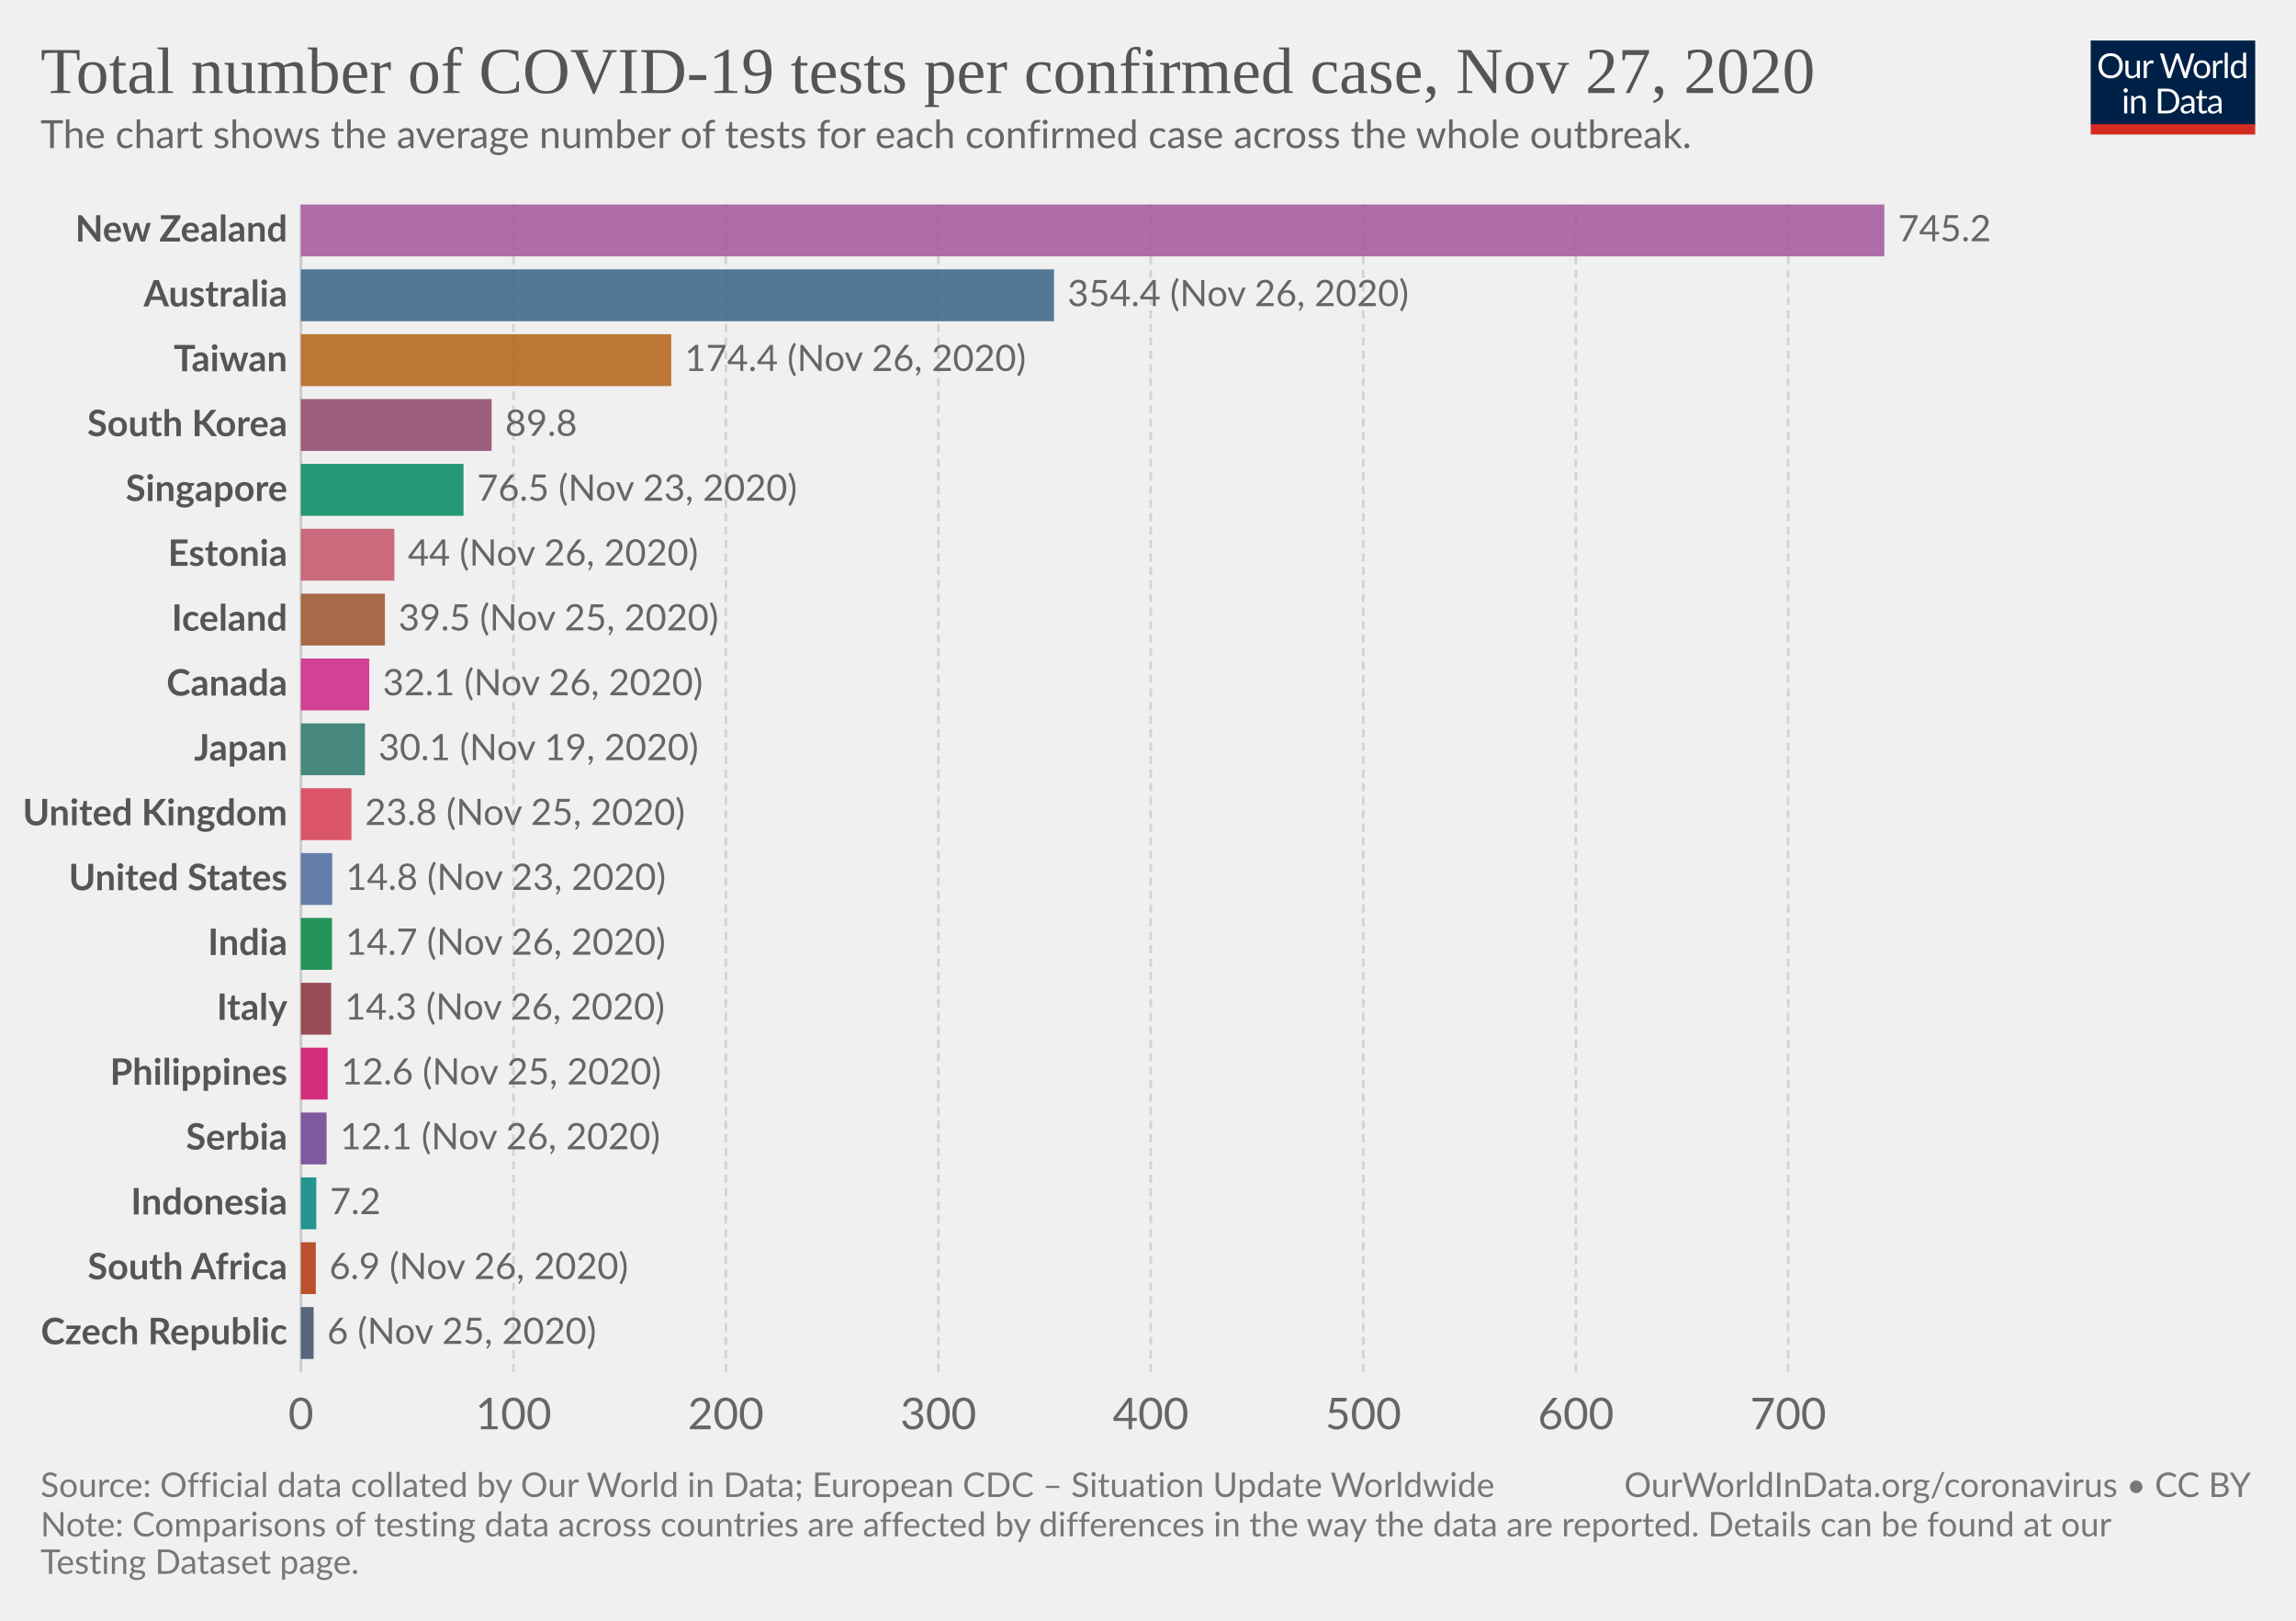
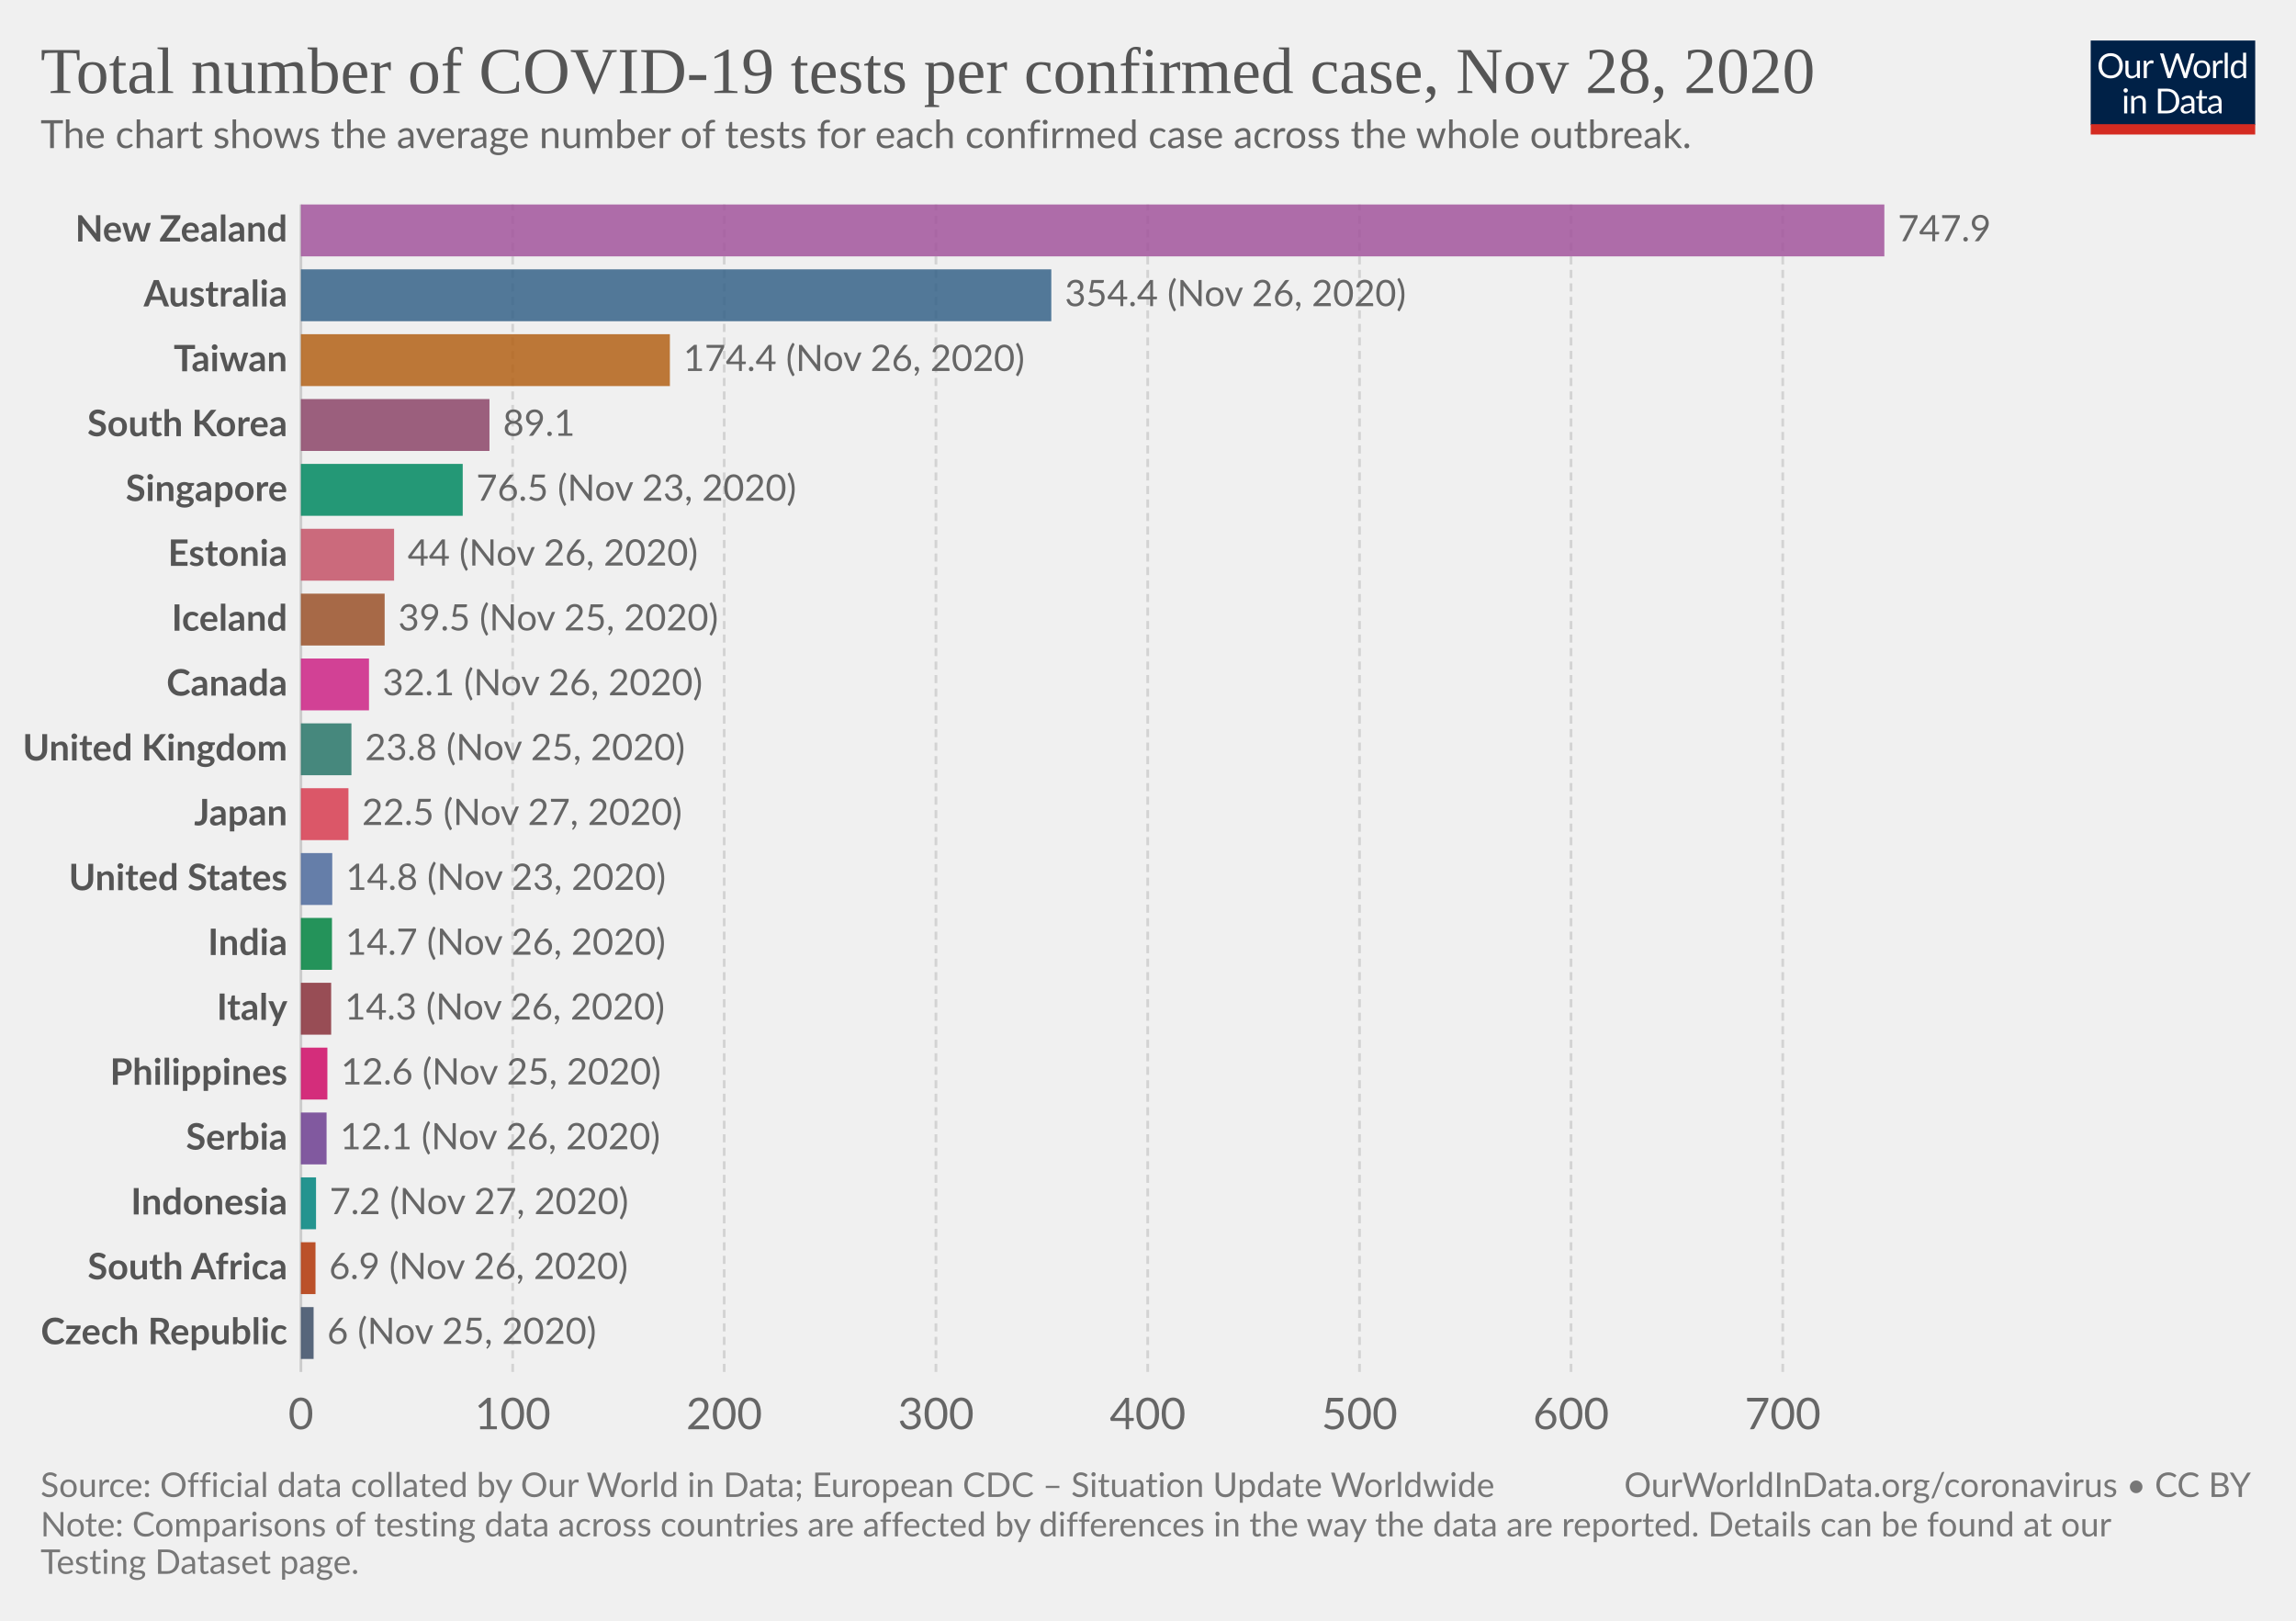
<svg xmlns="http://www.w3.org/2000/svg" version="1.1" style="background-color:#fff;-webkit-font-smoothing:antialiased" width="850" height="600" viewBox="0 0 850 600" font-family="Lato,'Helvetica Neue',Helvetica,Arial,sans-serif" font-size="18" text-rendering="optimizeLegibility">
  <g class="HeaderView">
    <g transform="matrix(.29 0 0 .29 774 15)">
      <svg width="210" height="120" viewBox="0 0 210 120" fill="none">
        <g clip-path="url(#clip0)">
          <path d="M0 0h210v107.89H0V0z" fill="#002147" />
          <path d="M40.98 32.25c0 2.36-.38 4.53-1.12 6.51a14.26 14.26 0 01-8.1 8.4c-1.9.78-4.02 1.17-6.34 1.17a16.6 16.6 0 01-6.33-1.17 14.31 14.31 0 01-8.08-8.4 18.29 18.29 0 01-1.12-6.51c0-2.36.38-4.53 1.12-6.5a14.32 14.32 0 018.07-8.44c1.92-.8 4.03-1.19 6.34-1.19 2.32 0 4.43.4 6.34 1.19 1.92.8 3.56 1.9 4.93 3.34a14.87 14.87 0 013.17 5.1 18.1 18.1 0 011.12 6.5zm-4.38 0c0-1.94-.26-3.68-.8-5.22a10.91 10.91 0 00-2.24-3.89 9.68 9.68 0 00-3.52-2.46 11.95 11.95 0 00-4.62-.86c-1.68 0-3.21.28-4.6.86a9.88 9.88 0 00-3.54 2.46 10.91 10.91 0 00-2.24 3.9c-.53 1.53-.8 3.27-.8 5.2 0 1.94.27 3.68.8 5.22a11.17 11.17 0 002.24 3.9 10.01 10.01 0 003.55 2.44c1.38.56 2.9.83 4.6.83 1.7 0 3.24-.27 4.61-.83a9.8 9.8 0 003.52-2.44 11.17 11.17 0 002.25-3.9c.53-1.54.8-3.28.8-5.21zm26.22-6.54V48H60.5c-.56 0-.9-.27-1.05-.81l-.31-2.4a12.45 12.45 0 01-3.26 2.6c-1.2.64-2.58.96-4.13.96-1.22 0-2.3-.2-3.24-.6a6.52 6.52 0 01-2.33-1.7 7.37 7.37 0 01-1.43-2.67c-.3-1.04-.46-2.2-.46-3.45V25.7h3.91v14.22c0 1.68.38 2.99 1.15 3.91.77.93 1.96 1.39 3.54 1.39 1.16 0 2.24-.27 3.23-.82a10.42 10.42 0 002.8-2.28V25.7h3.91zm8.61 4.47a9.94 9.94 0 012.6-3.56 5.64 5.64 0 013.76-1.3c.47 0 .92.05 1.34.15.44.1.83.27 1.17.49l-.3 2.92c-.09.37-.3.55-.66.55-.2 0-.5-.04-.9-.13a6.21 6.21 0 00-3.24.18c-.54.2-1.03.5-1.47.92-.42.4-.81.9-1.17 1.5-.33.58-.64 1.26-.92 2.02V48H67.7V25.71h2.25c.42 0 .72.08.88.25.16.16.27.44.33.83l.26 3.39zm61.16-13.7L122.75 48h-3.82l-7.99-24.05a21.95 21.95 0 01-.42-1.58 38.36 38.36 0 01-.44 1.58L102.05 48h-3.83L88.4 16.47h3.54c.38 0 .7.1.95.29.26.2.43.43.5.73l6.52 21.9c.1.4.2.83.28 1.28.1.46.2.94.29 1.46l.3-1.46c.12-.47.25-.9.38-1.27l7.41-21.91c.1-.25.26-.48.51-.69.27-.22.58-.33.95-.33h1.23c.38 0 .69.1.92.29.24.2.41.43.53.73l7.4 21.9a28.4 28.4 0 01.68 2.62 29.52 29.52 0 01.52-2.61l6.54-21.91c.07-.27.23-.5.48-.7.27-.21.58-.32.95-.32h3.32zm9.35 8.88c1.63 0 3.1.27 4.4.82a9.43 9.43 0 015.46 5.94c.5 1.4.74 2.98.74 4.73 0 1.76-.25 3.34-.74 4.75a9.43 9.43 0 01-5.46 5.92c-1.3.52-2.77.79-4.4.79-1.64 0-3.12-.27-4.44-.8a9.42 9.42 0 01-3.35-2.3c-.92-1-1.63-2.2-2.13-3.61-.49-1.41-.73-3-.73-4.75s.24-3.33.73-4.73c.5-1.43 1.2-2.64 2.13-3.63a9.4 9.4 0 013.35-2.31c1.32-.55 2.8-.82 4.44-.82zm0 19.89c2.2 0 3.84-.73 4.93-2.2 1.08-1.48 1.63-3.54 1.63-6.18 0-2.66-.55-4.72-1.63-6.2-1.09-1.49-2.73-2.23-4.93-2.23-1.12 0-2.09.2-2.93.57a5.7 5.7 0 00-2.06 1.65 7.5 7.5 0 00-1.24 2.67c-.26 1.04-.4 2.22-.4 3.54 0 2.64.55 4.7 1.64 6.18 1.1 1.47 2.76 2.2 4.99 2.2zm17.97-15.07a9.94 9.94 0 012.6-3.56 5.64 5.64 0 013.76-1.3c.47 0 .91.05 1.34.15.44.1.83.27 1.16.49l-.28 2.92c-.09.37-.31.55-.66.55-.2 0-.5-.04-.9-.13a6.2 6.2 0 00-3.24.18c-.54.2-1.03.5-1.47.92-.43.4-.82.9-1.17 1.5a13.1 13.1 0 00-.92 2.02V48h-3.94V25.71h2.24c.43 0 .72.08.88.25.17.16.28.44.33.83l.27 3.39zm15.04-14.59V48h-3.92V15.6h3.92zm19.55 15.43a6.22 6.22 0 00-2.38-2.05 6.7 6.7 0 00-2.86-.6c-2.07 0-3.66.75-4.77 2.23-1.12 1.48-1.68 3.6-1.68 6.33 0 1.46.13 2.7.38 3.74a7.29 7.29 0 001.1 2.56 4.35 4.35 0 001.78 1.45c.7.3 1.5.46 2.4.46 1.29 0 2.41-.3 3.36-.88a9.6 9.6 0 002.67-2.49V31.02zm3.91-15.43V48h-2.33c-.56 0-.9-.27-1.06-.81l-.35-2.71a12.13 12.13 0 01-3.25 2.77 8.28 8.28 0 01-4.23 1.06 7.31 7.31 0 01-6.14-2.9c-.73-.96-1.3-2.15-1.69-3.57a18.35 18.35 0 01.07-9.48 11.29 11.29 0 011.89-3.7 8.7 8.7 0 017.06-3.34 7.96 7.96 0 016.12 2.62V15.59h3.91zM46.61 70.71V93H42.7V70.71h3.91zm.84-7c0 .39-.08.75-.24 1.09a2.81 2.81 0 01-1.52 1.47 2.67 2.67 0 01-2.16 0 2.9 2.9 0 01-1.45-1.47 2.67 2.67 0 010-2.16c.15-.35.35-.65.6-.9.25-.27.53-.47.85-.62a2.67 2.67 0 012.16 0c.35.15.65.35.9.62.27.25.47.55.62.9.16.34.24.7.24 1.08zm7.97 10.24c.49-.54 1-1.04 1.54-1.48a9.85 9.85 0 013.66-1.84 8.96 8.96 0 015.43.35c.94.4 1.72.97 2.33 1.71a7.36 7.36 0 011.43 2.67c.32 1.04.49 2.19.49 3.45V93h-3.94V78.81c0-1.69-.4-3-1.17-3.92-.76-.93-1.93-1.4-3.5-1.4a6.6 6.6 0 00-3.25.83c-1 .56-1.92 1.31-2.77 2.27V93h-3.94V70.71h2.35c.56 0 .9.28 1.04.82l.3 2.42zm57.7 3.3c0 2.36-.37 4.5-1.11 6.44a14.3 14.3 0 01-3.17 4.98 14.1 14.1 0 01-4.93 3.2c-1.9.76-4.02 1.13-6.33 1.13H85.8V61.47h11.77c2.31 0 4.42.39 6.33 1.15a13.8 13.8 0 018.1 8.18 17.75 17.75 0 011.12 6.45zm-4.37 0c0-1.94-.26-3.67-.8-5.2a10.94 10.94 0 00-2.23-3.87 9.57 9.57 0 00-3.53-2.42 12.23 12.23 0 00-4.61-.83h-7.5v24.62h7.5c1.7 0 3.24-.28 4.61-.84a9.7 9.7 0 003.53-2.4 10.94 10.94 0 002.24-3.87c.53-1.53.8-3.26.8-5.2zm19.8 5.72c-1.8.06-3.34.2-4.62.44-1.26.22-2.3.51-3.1.88-.8.36-1.37.8-1.74 1.3-.35.5-.53 1.05-.53 1.67 0 .58.1 1.1.3 1.52a3 3 0 00.76 1.05c.34.27.73.46 1.17.6.45.11.94.17 1.45.17a7.28 7.28 0 003.5-.81 11.95 11.95 0 002.82-2.2v-4.62zm-12.65-9.11a12.73 12.73 0 013.98-2.66c1.43-.59 3-.88 4.73-.88 1.25 0 2.36.2 3.33.61a6.81 6.81 0 013.94 4.38c.33 1.04.5 2.19.5 3.43V93h-1.74a1.8 1.8 0 01-.88-.18c-.2-.13-.36-.38-.48-.74l-.44-2.12c-.59.55-1.16 1.03-1.72 1.46a9.48 9.48 0 01-3.74 1.7c-.69.15-1.46.23-2.3.23-.87 0-1.69-.12-2.45-.35a5.34 5.34 0 01-3.34-2.93 6.64 6.64 0 01-.49-2.64c0-.88.25-1.72.73-2.53a6.33 6.33 0 012.35-2.17c1.09-.63 2.5-1.15 4.25-1.54 1.75-.41 3.89-.65 6.42-.7v-1.75c0-1.73-.37-3.03-1.12-3.91-.75-.9-1.84-1.34-3.28-1.34-.97 0-1.78.12-2.44.37-.64.23-1.2.5-1.7.81l-1.23.82c-.33.23-.67.35-1 .35-.27 0-.5-.07-.69-.2a2.1 2.1 0 01-.48-.53l-.7-1.25zm27.67 19.5c-1.76 0-3.12-.5-4.07-1.48-.94-.98-1.41-2.4-1.41-4.25V74h-2.68a.9.9 0 01-.6-.2c-.16-.14-.24-.36-.24-.66v-1.56l3.65-.46.9-6.89a.9.9 0 01.29-.52.88.88 0 01.62-.22H142v7.67h6.44V74H142v13.38c0 .94.22 1.63.68 2.09.45.45 1.04.68 1.76.68a3.21 3.21 0 001.85-.53l.55-.35c.16-.12.3-.18.41-.18.2 0 .4.13.55.38l1.15 1.87a7.45 7.45 0 01-2.44 1.5c-.96.35-1.94.52-2.95.52zm19.68-10.4c-1.8.07-3.34.21-4.62.45-1.26.22-2.3.51-3.1.88-.8.36-1.37.8-1.74 1.3-.35.5-.53 1.05-.53 1.67 0 .58.1 1.1.3 1.52.18.42.44.77.76 1.05.34.27.73.46 1.17.6.45.11.94.17 1.45.17a7.3 7.3 0 003.5-.81 12.04 12.04 0 002.82-2.2v-4.62zm-12.65-9.1a12.72 12.72 0 013.99-2.66c1.42-.59 3-.88 4.72-.88 1.25 0 2.36.2 3.33.61a6.81 6.81 0 013.94 4.38c.33 1.04.5 2.19.5 3.43V93h-1.74a1.8 1.8 0 01-.88-.18c-.2-.13-.36-.38-.48-.74l-.44-2.12c-.59.55-1.16 1.03-1.72 1.46a9.48 9.48 0 01-3.74 1.7c-.69.15-1.46.23-2.3.23-.87 0-1.69-.12-2.45-.35a5.33 5.33 0 01-3.34-2.93 6.62 6.62 0 01-.49-2.64c0-.88.25-1.72.73-2.53a6.33 6.33 0 012.35-2.17c1.09-.63 2.5-1.15 4.25-1.54a31.2 31.2 0 016.42-.7v-1.75c0-1.73-.37-3.03-1.12-3.91-.75-.9-1.84-1.34-3.28-1.34-.97 0-1.78.12-2.44.37-.64.23-1.2.5-1.7.81-.46.3-.87.57-1.22.82-.34.23-.68.35-1.02.35-.26 0-.49-.07-.68-.2a1.88 1.88 0 01-.48-.53l-.7-1.25z" fill="#fff" />
          <path fill="#D42B21" d="M0 106.79h210V120H0z" />
        </g>
        <defs>
          <clipPath id="clip0">
            <path fill="#fff" d="M0 0h210v120H0z" />
          </clipPath>
        </defs>
      </svg>
    </g>
    <a href="https://ourworldindata.org/grapher/number-of-covid-19-tests-per-confirmed-case?time=latest" target="_blank" rel="noopener" font-family="&quot;Playfair Display&quot;,Georgia,&quot;Times New Roman&quot;,serif">
      <text font-size="24.3" x="15" y="34.4" fill="#555">
-         <tspan x="15" y="34.44">Total number of COVID-19 tests per confirmed case, Nov 27, 2020</tspan>
+         <tspan x="15" y="34.44">Total number of COVID-19 tests per confirmed case, Nov 28, 2020</tspan>
      </text>
    </a>
    <text font-size="14.4" x="15" y="54.8" fill="#666">
      <tspan x="15" y="54.82">The chart shows the average number of tests for each confirmed case across the whole outbreak.</tspan>
    </text>
  </g>
  <g class="DiscreteBarChart">
    <g class="HorizontalAxis" fill="#666" text-anchor="middle" font-size="16.2">
      <text x="111.4" y="529.1">0</text>
-       <text x="190.1" y="529.1">100</text>
-       <text x="268.7" y="529.1">200</text>
-       <text x="347.4" y="529.1">300</text>
-       <text x="426" y="529.1">400</text>
-       <text x="504.7" y="529.1">500</text>
-       <text x="583.4" y="529.1">600</text>
-       <text x="662" y="529.1">700</text>
+       <text x="189.8" y="529.1">100</text>
+       <text x="268.1" y="529.1">200</text>
+       <text x="346.5" y="529.1">300</text>
+       <text x="424.9" y="529.1">400</text>
+       <text x="503.3" y="529.1">500</text>
+       <text x="581.6" y="529.1">600</text>
+       <text x="660" y="529.1">700</text>
    </g>
    <g class="AxisGridLines verticalLines">
      <path stroke="#ccc" d="M111.4 507.9V75.7" />
-       <path stroke="#d3d3d3" stroke-dasharray="3,2" d="M190.1 507.9V75.7M268.7 507.9V75.7M347.4 507.9V75.7M426 507.9V75.7M504.7 507.9V75.7M583.4 507.9V75.7M662 507.9V75.7" />
+       <path stroke="#d3d3d3" stroke-dasharray="3,2" d="M189.8 507.9V75.7M268.1 507.9V75.7M346.5 507.9V75.7M424.9 507.9V75.7M503.3 507.9V75.7M581.6 507.9V75.7M660 507.9V75.7" />
    </g>
    <g class="bar" style="transition:transform 200ms ease">
      <text x="0" y="0" transform="translate(106.4 85.3)" fill="#555" dominant-baseline="middle" text-anchor="end" font-size="13.5" font-weight="700">New Zealand</text>
      <path fill="#A2559C" opacity=".85" style="transition:height 200ms ease" d="M111.4 75.7h586.2v19.21H111.4z" />
-       <text x="0" y="0" transform="translate(702.6 85.3)" fill="#666" dominant-baseline="middle" text-anchor="start" font-size="13.5" font-weight="400">745.2</text>
+       <text x="0" y="0" transform="translate(702.6 85.3)" fill="#666" dominant-baseline="middle" text-anchor="start" font-size="13.5" font-weight="400">747.9</text>
    </g>
    <g class="bar" style="transition:transform 200ms ease">
      <text x="0" y="0" transform="translate(106.4 109.32)" fill="#555" dominant-baseline="middle" text-anchor="end" font-size="13.5" font-weight="700">Australia</text>
-       <path fill="#366388" opacity=".85" style="transition:height 200ms ease" d="M111.4 99.71h278.8v19.21H111.4z" />
-       <text x="0" y="0" transform="translate(395.2 109.32)" fill="#666" dominant-baseline="middle" text-anchor="start" font-size="13.5" font-weight="400">354.4 (Nov 26, 2020)</text>
+       <path fill="#366388" opacity=".85" style="transition:height 200ms ease" d="M111.4 99.71h277.8v19.21H111.4z" />
+       <text x="0" y="0" transform="translate(394.2 109.32)" fill="#666" dominant-baseline="middle" text-anchor="start" font-size="13.5" font-weight="400">354.4 (Nov 26, 2020)</text>
    </g>
    <g class="bar" style="transition:transform 200ms ease">
      <text x="0" y="0" transform="translate(106.4 133.33)" fill="#555" dominant-baseline="middle" text-anchor="end" font-size="13.5" font-weight="700">Taiwan</text>
-       <path fill="#B36216" opacity=".85" style="transition:height 200ms ease" d="M111.4 123.72h137.1v19.21H111.4z" />
-       <text x="0" y="0" transform="translate(253.5 133.33)" fill="#666" dominant-baseline="middle" text-anchor="start" font-size="13.5" font-weight="400">174.4 (Nov 26, 2020)</text>
+       <path fill="#B36216" opacity=".85" style="transition:height 200ms ease" d="M111.4 123.72H248v19.21H111.4z" />
+       <text x="0" y="0" transform="translate(253 133.33)" fill="#666" dominant-baseline="middle" text-anchor="start" font-size="13.5" font-weight="400">174.4 (Nov 26, 2020)</text>
    </g>
    <g class="bar" style="transition:transform 200ms ease">
      <text x="0" y="0" transform="translate(106.4 157.34)" fill="#555" dominant-baseline="middle" text-anchor="end" font-size="13.5" font-weight="700">South Korea</text>
-       <path fill="#8C4569" opacity=".85" style="transition:height 200ms ease" d="M111.4 147.73H182v19.21h-70.6z" />
-       <text x="0" y="0" transform="translate(187 157.34)" fill="#666" dominant-baseline="middle" text-anchor="start" font-size="13.5" font-weight="400">89.8</text>
+       <path fill="#8C4569" opacity=".85" style="transition:height 200ms ease" d="M111.4 147.73h69.8v19.21h-69.8z" />
+       <text x="0" y="0" transform="translate(186.2 157.34)" fill="#666" dominant-baseline="middle" text-anchor="start" font-size="13.5" font-weight="400">89.1</text>
    </g>
    <g class="bar" style="transition:transform 200ms ease">
      <text x="0" y="0" transform="translate(106.4 181.35)" fill="#555" dominant-baseline="middle" text-anchor="end" font-size="13.5" font-weight="700">Singapore</text>
-       <path fill="#008860" opacity=".85" style="transition:height 200ms ease" d="M111.4 171.74h60.2v19.21h-60.2z" />
-       <text x="0" y="0" transform="translate(176.6 181.35)" fill="#666" dominant-baseline="middle" text-anchor="start" font-size="13.5" font-weight="400">76.5 (Nov 23, 2020)</text>
+       <path fill="#008860" opacity=".85" style="transition:height 200ms ease" d="M111.4 171.74h59.9v19.21h-59.9z" />
+       <text x="0" y="0" transform="translate(176.3 181.35)" fill="#666" dominant-baseline="middle" text-anchor="start" font-size="13.5" font-weight="400">76.5 (Nov 23, 2020)</text>
    </g>
    <g class="bar" style="transition:transform 200ms ease">
      <text x="0" y="0" transform="translate(106.4 205.36)" fill="#555" dominant-baseline="middle" text-anchor="end" font-size="13.5" font-weight="700">Estonia</text>
-       <path fill="#C45267" opacity=".85" style="transition:height 200ms ease" d="M111.4 195.76H146v19.2h-34.6z" />
-       <text x="0" y="0" transform="translate(151 205.36)" fill="#666" dominant-baseline="middle" text-anchor="start" font-size="13.5" font-weight="400">44 (Nov 26, 2020)</text>
+       <path fill="#C45267" opacity=".85" style="transition:height 200ms ease" d="M111.4 195.76h34.5v19.2h-34.5z" />
+       <text x="0" y="0" transform="translate(150.9 205.36)" fill="#666" dominant-baseline="middle" text-anchor="start" font-size="13.5" font-weight="400">44 (Nov 26, 2020)</text>
    </g>
    <g class="bar" style="transition:transform 200ms ease">
      <text x="0" y="0" transform="translate(106.4 229.37)" fill="#555" dominant-baseline="middle" text-anchor="end" font-size="13.5" font-weight="700">Iceland</text>
-       <path fill="#9A5129" opacity=".85" style="transition:height 200ms ease" d="M111.4 219.77h31.1v19.2h-31.1z" />
-       <text x="0" y="0" transform="translate(147.5 229.37)" fill="#666" dominant-baseline="middle" text-anchor="start" font-size="13.5" font-weight="400">39.5 (Nov 25, 2020)</text>
+       <path fill="#9A5129" opacity=".85" style="transition:height 200ms ease" d="M111.4 219.77h31v19.2h-31z" />
+       <text x="0" y="0" transform="translate(147.4 229.37)" fill="#666" dominant-baseline="middle" text-anchor="start" font-size="13.5" font-weight="400">39.5 (Nov 25, 2020)</text>
    </g>
    <g class="bar" style="transition:transform 200ms ease">
      <text x="0" y="0" transform="translate(106.4 253.38)" fill="#555" dominant-baseline="middle" text-anchor="end" font-size="13.5" font-weight="700">Canada</text>
-       <path fill="#CD2285" opacity=".85" style="transition:height 200ms ease" d="M111.4 243.78h25.3v19.2h-25.3z" />
-       <text x="0" y="0" transform="translate(141.7 253.38)" fill="#666" dominant-baseline="middle" text-anchor="start" font-size="13.5" font-weight="400">32.1 (Nov 26, 2020)</text>
+       <path fill="#CD2285" opacity=".85" style="transition:height 200ms ease" d="M111.4 243.78h25.2v19.2h-25.2z" />
+       <text x="0" y="0" transform="translate(141.6 253.38)" fill="#666" dominant-baseline="middle" text-anchor="start" font-size="13.5" font-weight="400">32.1 (Nov 26, 2020)</text>
    </g>
    <g class="bar" style="transition:transform 200ms ease">
-       <text x="0" y="0" transform="translate(106.4 277.4)" fill="#555" dominant-baseline="middle" text-anchor="end" font-size="13.5" font-weight="700">Japan</text>
-       <path fill="#287669" opacity=".85" style="transition:height 200ms ease" d="M111.4 267.79h23.7v19.2h-23.7z" />
-       <text x="0" y="0" transform="translate(140.1 277.4)" fill="#666" dominant-baseline="middle" text-anchor="start" font-size="13.5" font-weight="400">30.1 (Nov 19, 2020)</text>
+       <text x="0" y="0" transform="translate(106.4 277.4)" fill="#555" dominant-baseline="middle" text-anchor="end" font-size="13.5" font-weight="700">United Kingdom</text>
+       <path fill="#287669" opacity=".85" style="transition:height 200ms ease" d="M111.4 267.79h18.7v19.2h-18.7z" />
+       <text x="0" y="0" transform="translate(135.1 277.4)" fill="#666" dominant-baseline="middle" text-anchor="start" font-size="13.5" font-weight="400">23.8 (Nov 25, 2020)</text>
    </g>
    <g class="bar" style="transition:transform 200ms ease">
-       <text x="0" y="0" transform="translate(106.4 301.4)" fill="#555" dominant-baseline="middle" text-anchor="end" font-size="13.5" font-weight="700">United Kingdom</text>
-       <path fill="#D73C50" opacity=".85" style="transition:height 200ms ease" d="M111.4 291.8h18.7v19.21h-18.7z" />
-       <text x="0" y="0" transform="translate(135.1 301.4)" fill="#666" dominant-baseline="middle" text-anchor="start" font-size="13.5" font-weight="400">23.8 (Nov 25, 2020)</text>
+       <text x="0" y="0" transform="translate(106.4 301.4)" fill="#555" dominant-baseline="middle" text-anchor="end" font-size="13.5" font-weight="700">Japan</text>
+       <path fill="#D73C50" opacity=".85" style="transition:height 200ms ease" d="M111.4 291.8H129v19.21h-17.6z" />
+       <text x="0" y="0" transform="translate(134 301.4)" fill="#666" dominant-baseline="middle" text-anchor="start" font-size="13.5" font-weight="400">22.5 (Nov 27, 2020)</text>
    </g>
    <g class="bar" style="transition:transform 200ms ease">
      <text x="0" y="0" transform="translate(106.4 325.42)" fill="#555" dominant-baseline="middle" text-anchor="end" font-size="13.5" font-weight="700">United States</text>
      <path fill="#4C6A9C" opacity=".85" style="transition:height 200ms ease" d="M111.4 315.81H123v19.21h-11.6z" />
      <text x="0" y="0" transform="translate(128 325.42)" fill="#666" dominant-baseline="middle" text-anchor="start" font-size="13.5" font-weight="400">14.8 (Nov 23, 2020)</text>
    </g>
    <g class="bar" style="transition:transform 200ms ease">
      <text x="0" y="0" transform="translate(106.4 349.43)" fill="#555" dominant-baseline="middle" text-anchor="end" font-size="13.5" font-weight="700">India</text>
      <path fill="#00823F" opacity=".85" style="transition:height 200ms ease" d="M111.4 339.82h11.5v19.21h-11.5z" />
      <text x="0" y="0" transform="translate(127.9 349.43)" fill="#666" dominant-baseline="middle" text-anchor="start" font-size="13.5" font-weight="400">14.7 (Nov 26, 2020)</text>
    </g>
    <g class="bar" style="transition:transform 200ms ease">
      <text x="0" y="0" transform="translate(106.4 373.44)" fill="#555" dominant-baseline="middle" text-anchor="end" font-size="13.5" font-weight="700">Italy</text>
      <path fill="#883039" opacity=".85" style="transition:height 200ms ease" d="M111.4 363.83h11.2v19.21h-11.2z" />
      <text x="0" y="0" transform="translate(127.6 373.44)" fill="#666" dominant-baseline="middle" text-anchor="start" font-size="13.5" font-weight="400">14.3 (Nov 26, 2020)</text>
    </g>
    <g class="bar" style="transition:transform 200ms ease">
      <text x="0" y="0" transform="translate(106.4 397.45)" fill="#555" dominant-baseline="middle" text-anchor="end" font-size="13.5" font-weight="700">Philippines</text>
-       <path fill="#CF0A66" opacity=".85" style="transition:height 200ms ease" d="M111.4 387.84h9.9v19.21h-9.9z" />
-       <text x="0" y="0" transform="translate(126.3 397.45)" fill="#666" dominant-baseline="middle" text-anchor="start" font-size="13.5" font-weight="400">12.6 (Nov 25, 2020)</text>
+       <path fill="#CF0A66" opacity=".85" style="transition:height 200ms ease" d="M111.4 387.84h9.8v19.21h-9.8z" />
+       <text x="0" y="0" transform="translate(126.2 397.45)" fill="#666" dominant-baseline="middle" text-anchor="start" font-size="13.5" font-weight="400">12.6 (Nov 25, 2020)</text>
    </g>
    <g class="bar" style="transition:transform 200ms ease">
      <text x="0" y="0" transform="translate(106.4 421.46)" fill="#555" dominant-baseline="middle" text-anchor="end" font-size="13.5" font-weight="700">Serbia</text>
      <path fill="#6D3E91" opacity=".85" style="transition:height 200ms ease" d="M111.4 411.86h9.5v19.2h-9.5z" />
      <text x="0" y="0" transform="translate(125.9 421.46)" fill="#666" dominant-baseline="middle" text-anchor="start" font-size="13.5" font-weight="400">12.1 (Nov 26, 2020)</text>
    </g>
    <g class="bar" style="transition:transform 200ms ease">
      <text x="0" y="0" transform="translate(106.4 445.47)" fill="#555" dominant-baseline="middle" text-anchor="end" font-size="13.5" font-weight="700">Indonesia</text>
-       <path fill="#00847E" opacity=".85" style="transition:height 200ms ease" d="M111.4 435.87h5.7v19.2h-5.7z" />
-       <text x="0" y="0" transform="translate(122.1 445.47)" fill="#666" dominant-baseline="middle" text-anchor="start" font-size="13.5" font-weight="400">7.2</text>
+       <path fill="#00847E" opacity=".85" style="transition:height 200ms ease" d="M111.4 435.87h5.6v19.2h-5.6z" />
+       <text x="0" y="0" transform="translate(122 445.47)" fill="#666" dominant-baseline="middle" text-anchor="start" font-size="13.5" font-weight="400">7.2 (Nov 27, 2020)</text>
    </g>
    <g class="bar" style="transition:transform 200ms ease">
      <text x="0" y="0" transform="translate(106.4 469.48)" fill="#555" dominant-baseline="middle" text-anchor="end" font-size="13.5" font-weight="700">South Africa</text>
-       <path fill="#B13507" opacity=".85" style="transition:height 200ms ease" d="M111.4 459.88h5.5v19.2h-5.5z" />
-       <text x="0" y="0" transform="translate(121.9 469.48)" fill="#666" dominant-baseline="middle" text-anchor="start" font-size="13.5" font-weight="400">6.9 (Nov 26, 2020)</text>
+       <path fill="#B13507" opacity=".85" style="transition:height 200ms ease" d="M111.4 459.88h5.4v19.2h-5.4z" />
+       <text x="0" y="0" transform="translate(121.8 469.48)" fill="#666" dominant-baseline="middle" text-anchor="start" font-size="13.5" font-weight="400">6.9 (Nov 26, 2020)</text>
    </g>
    <g class="bar" style="transition:transform 200ms ease">
      <text x="0" y="0" transform="translate(106.4 493.5)" fill="#555" dominant-baseline="middle" text-anchor="end" font-size="13.5" font-weight="700">Czech Republic</text>
      <path fill="#3C4E66" opacity=".85" style="transition:height 200ms ease" d="M111.4 483.89h4.7v19.2h-4.7z" />
      <text x="0" y="0" transform="translate(121.1 493.5)" fill="#666" dominant-baseline="middle" text-anchor="start" font-size="13.5" font-weight="400">6 (Nov 25, 2020)</text>
    </g>
  </g>
  <g class="SourcesFooter" fill="#777">
    <g class="clickable" fill="#777">
      <text font-size="12.6" x="15" y="554.2">
        <tspan x="15" y="554.18">Source: Official data collated by Our World in Data; European CDC – Situation Update Worldwide</tspan>
      </text>
    </g>
    <text font-size="12.6" x="15" y="568.8">
      <tspan x="15" y="568.78">Note: Comparisons of testing data across countries are affected by differences in the way the data are reported. Details can be found at our</tspan>
      <tspan x="15" y="582.64">Testing Dataset page.</tspan>
    </text>
    <text font-size="12.6" x="601.3" y="554.2">
      <tspan x="601.27" y="554.18">
        <a target="_blank" href="https://ourworldindata.org/coronavirus" fill="#777">OurWorldInData.org/coronavirus</a> • <a class="cclogo" href="http://creativecommons.org/licenses/by/4.0/deed.en_US" target="_blank" fill="#777">CC BY</a>
      </tspan>
    </text>
  </g>
</svg>
